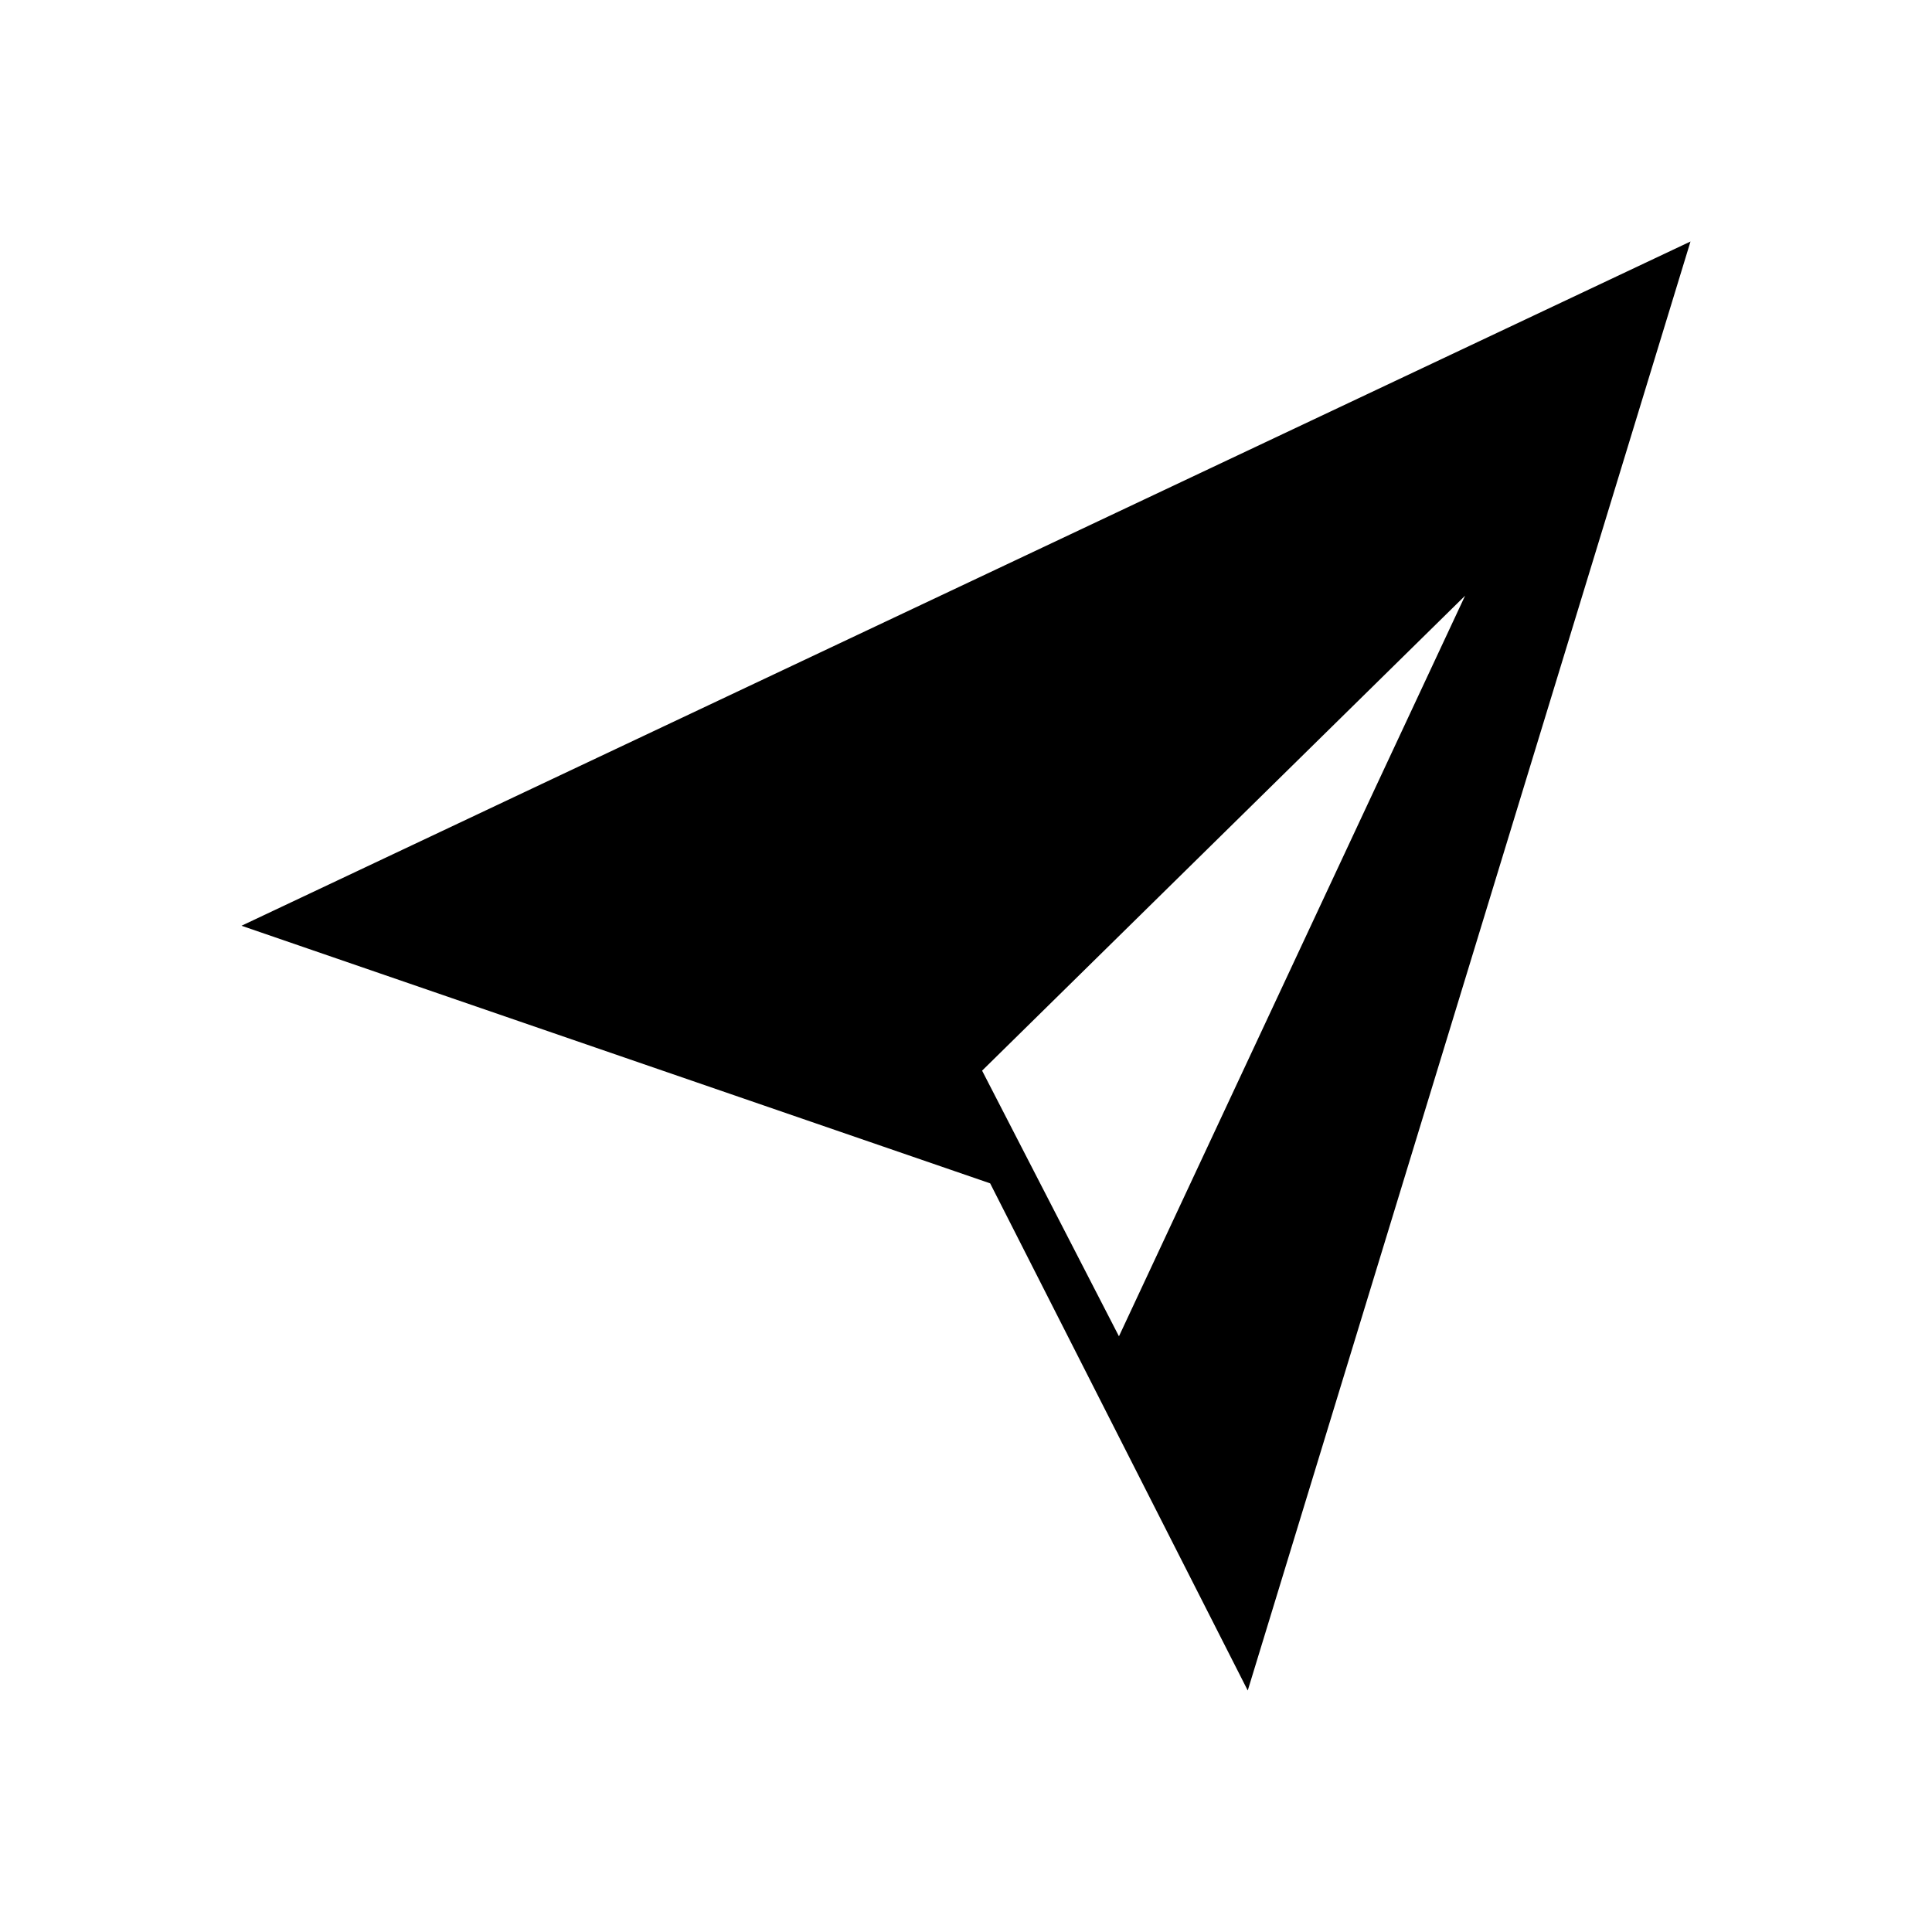
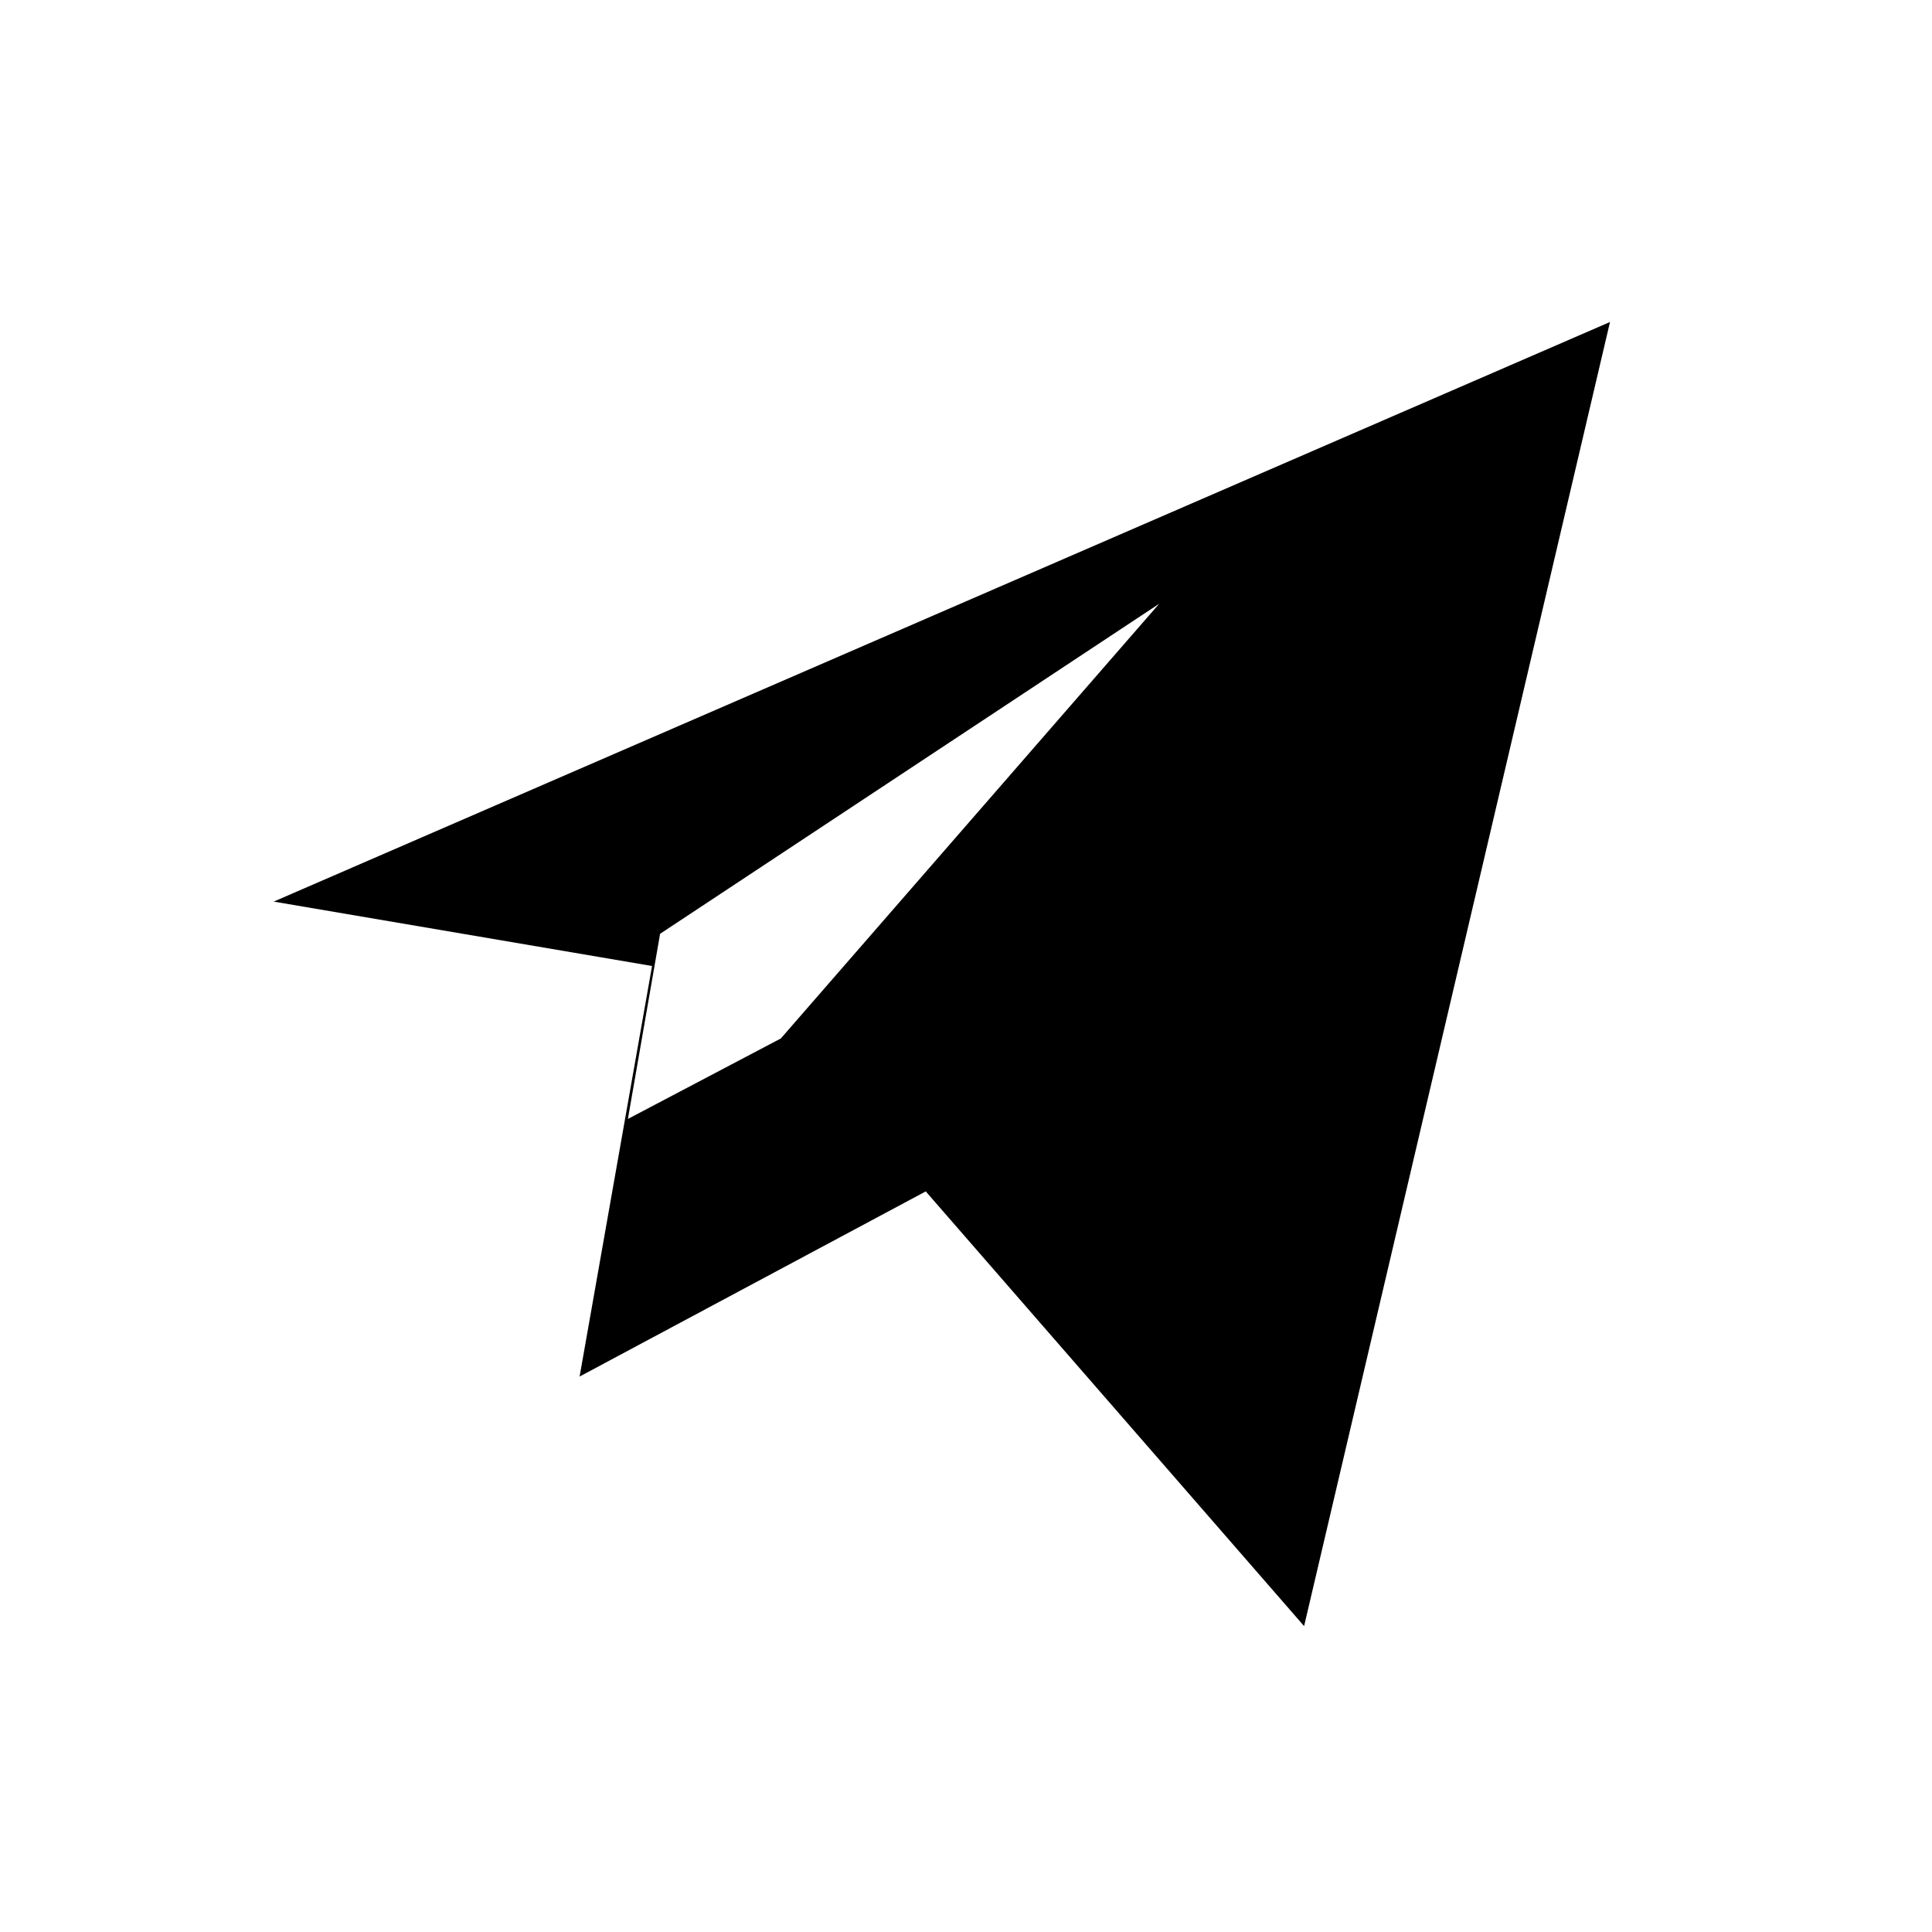
<svg xmlns="http://www.w3.org/2000/svg" viewBox="0 0 24 24" fill="currentColor">
-   <path d="M3 11.5 21 3l-5.5 18-3.2-6.3L3 11.5Zm9.2 1.8 1.7 3.3L18.2 7.4 12.2 13.3Z" />
+   <path d="M3.4 11.2 20 4l-3.8 16.2-4.7-5.4-4.3 2.3.9-5.1L3.4 11.2Zm4.8.4-.4 2.3 1.9-1 4.7-5.4-6.2 4.1Z" />
</svg>
